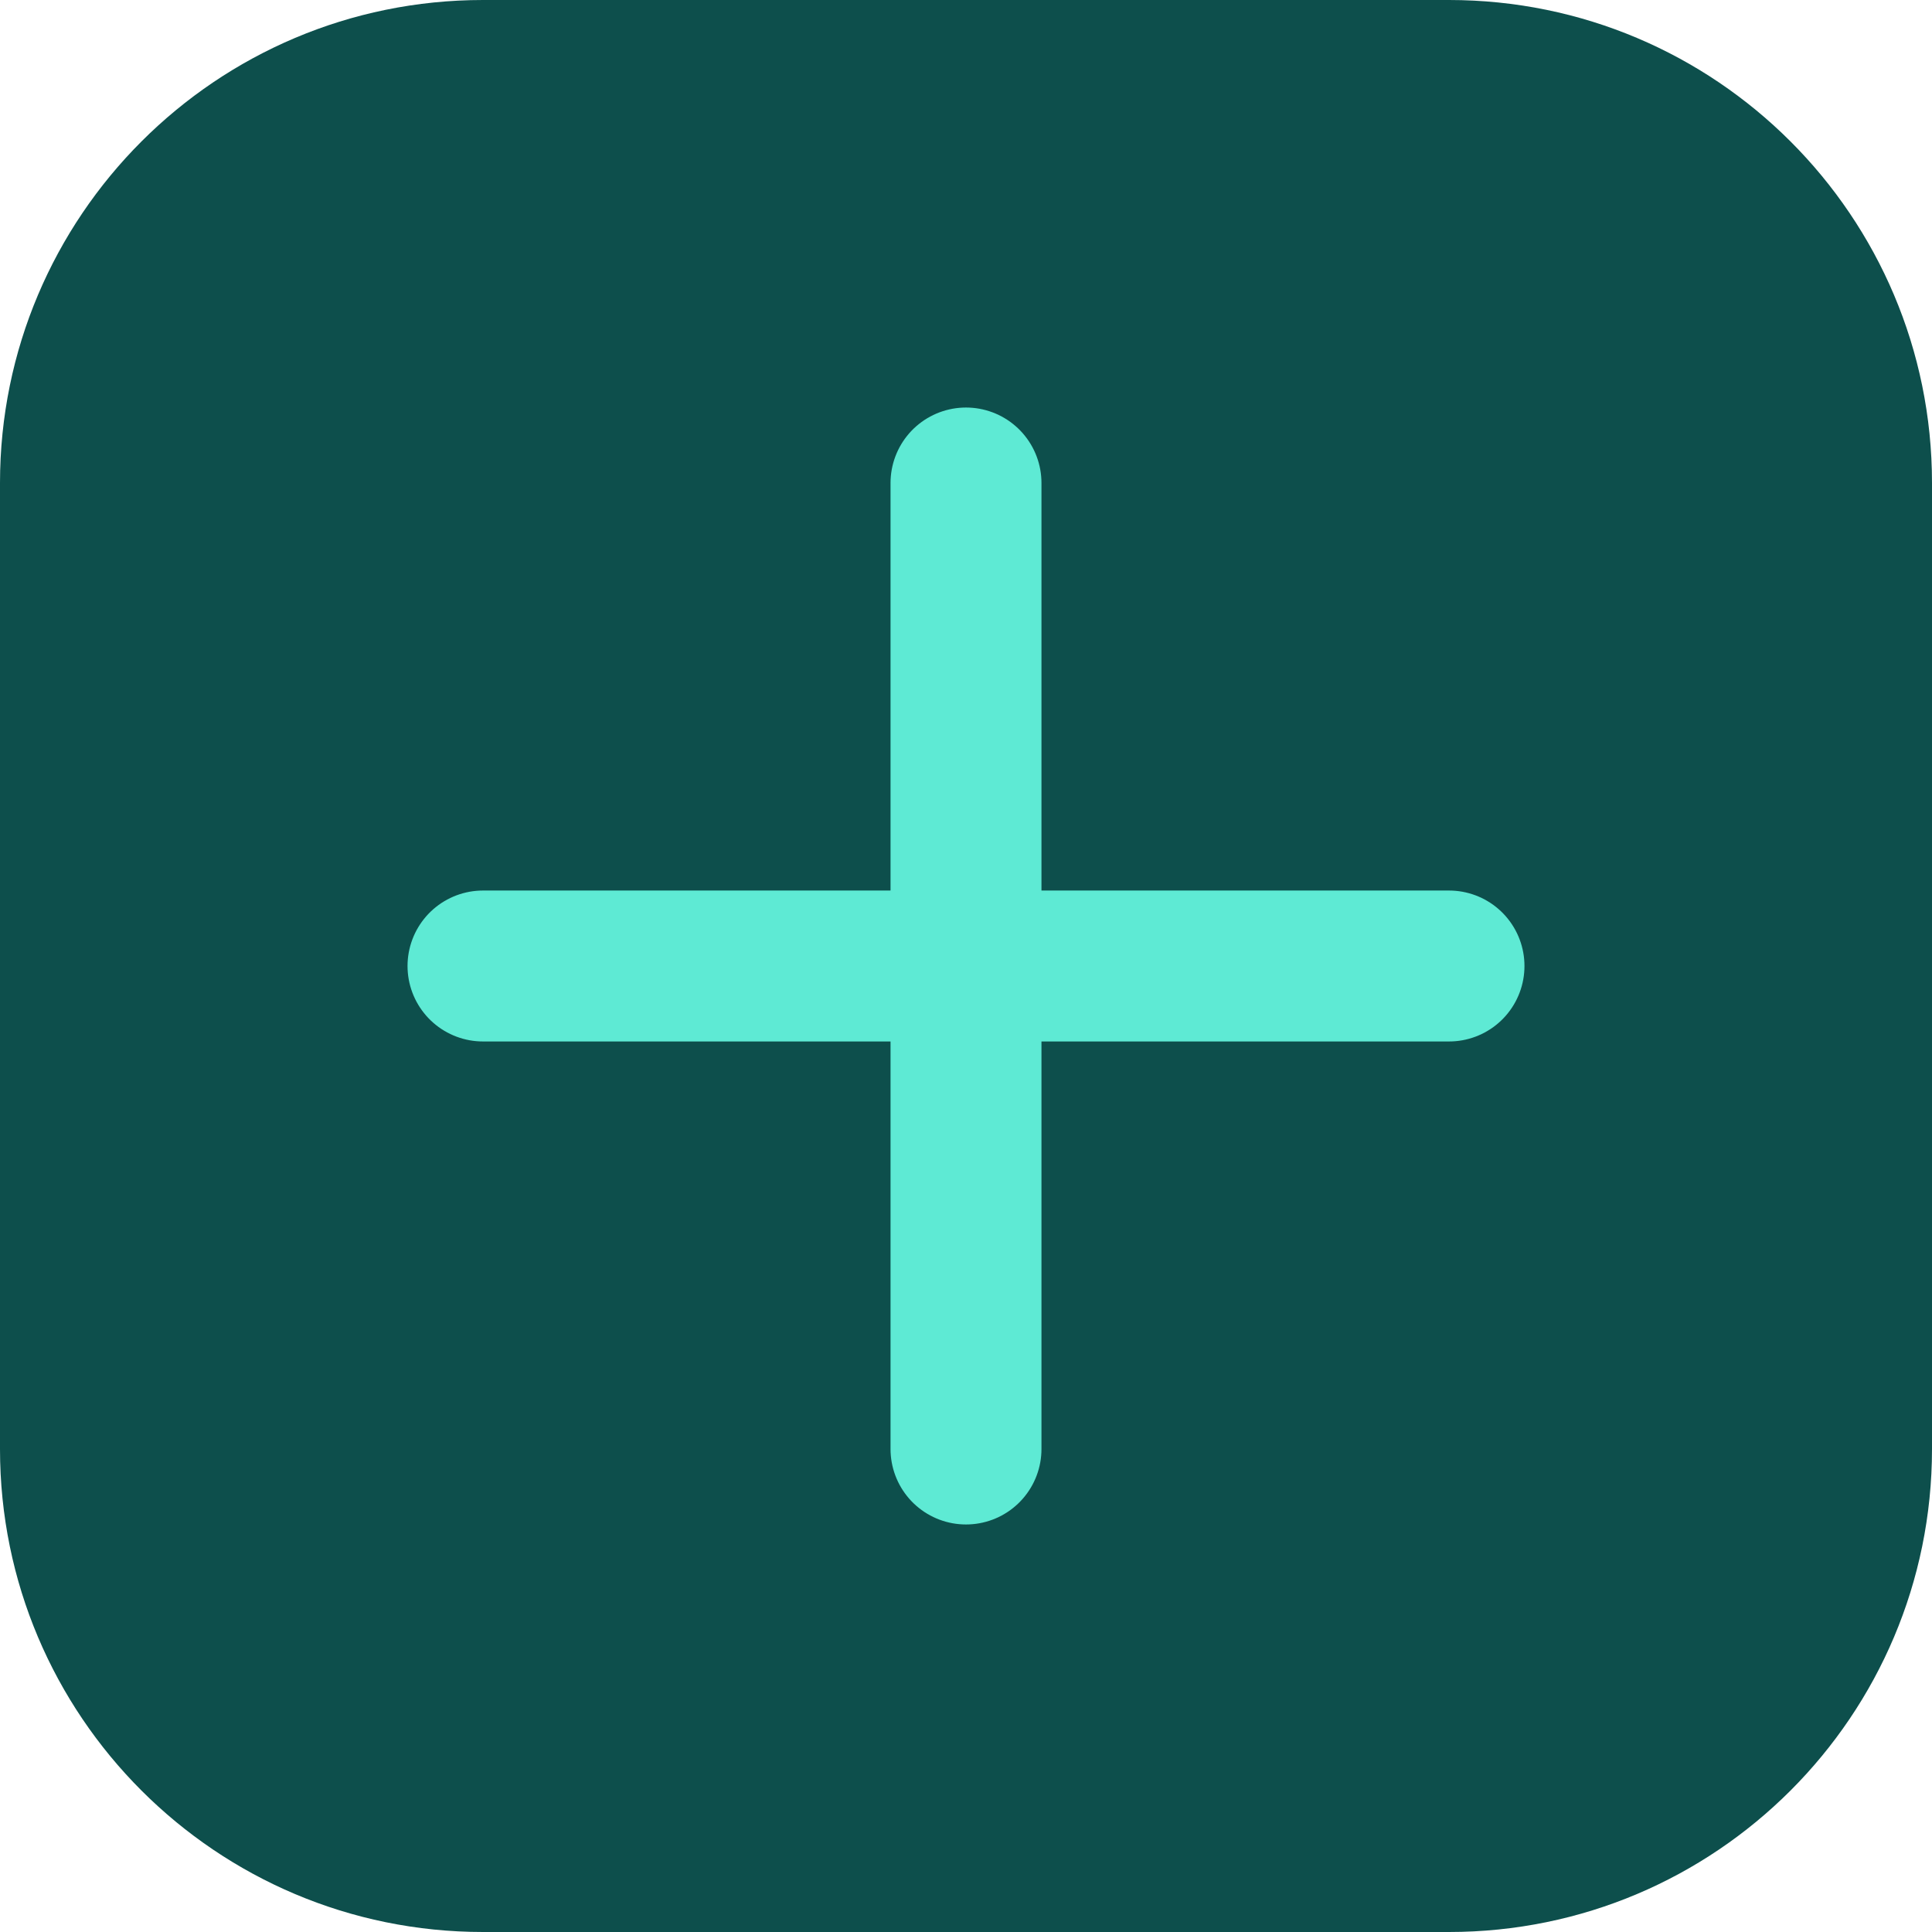
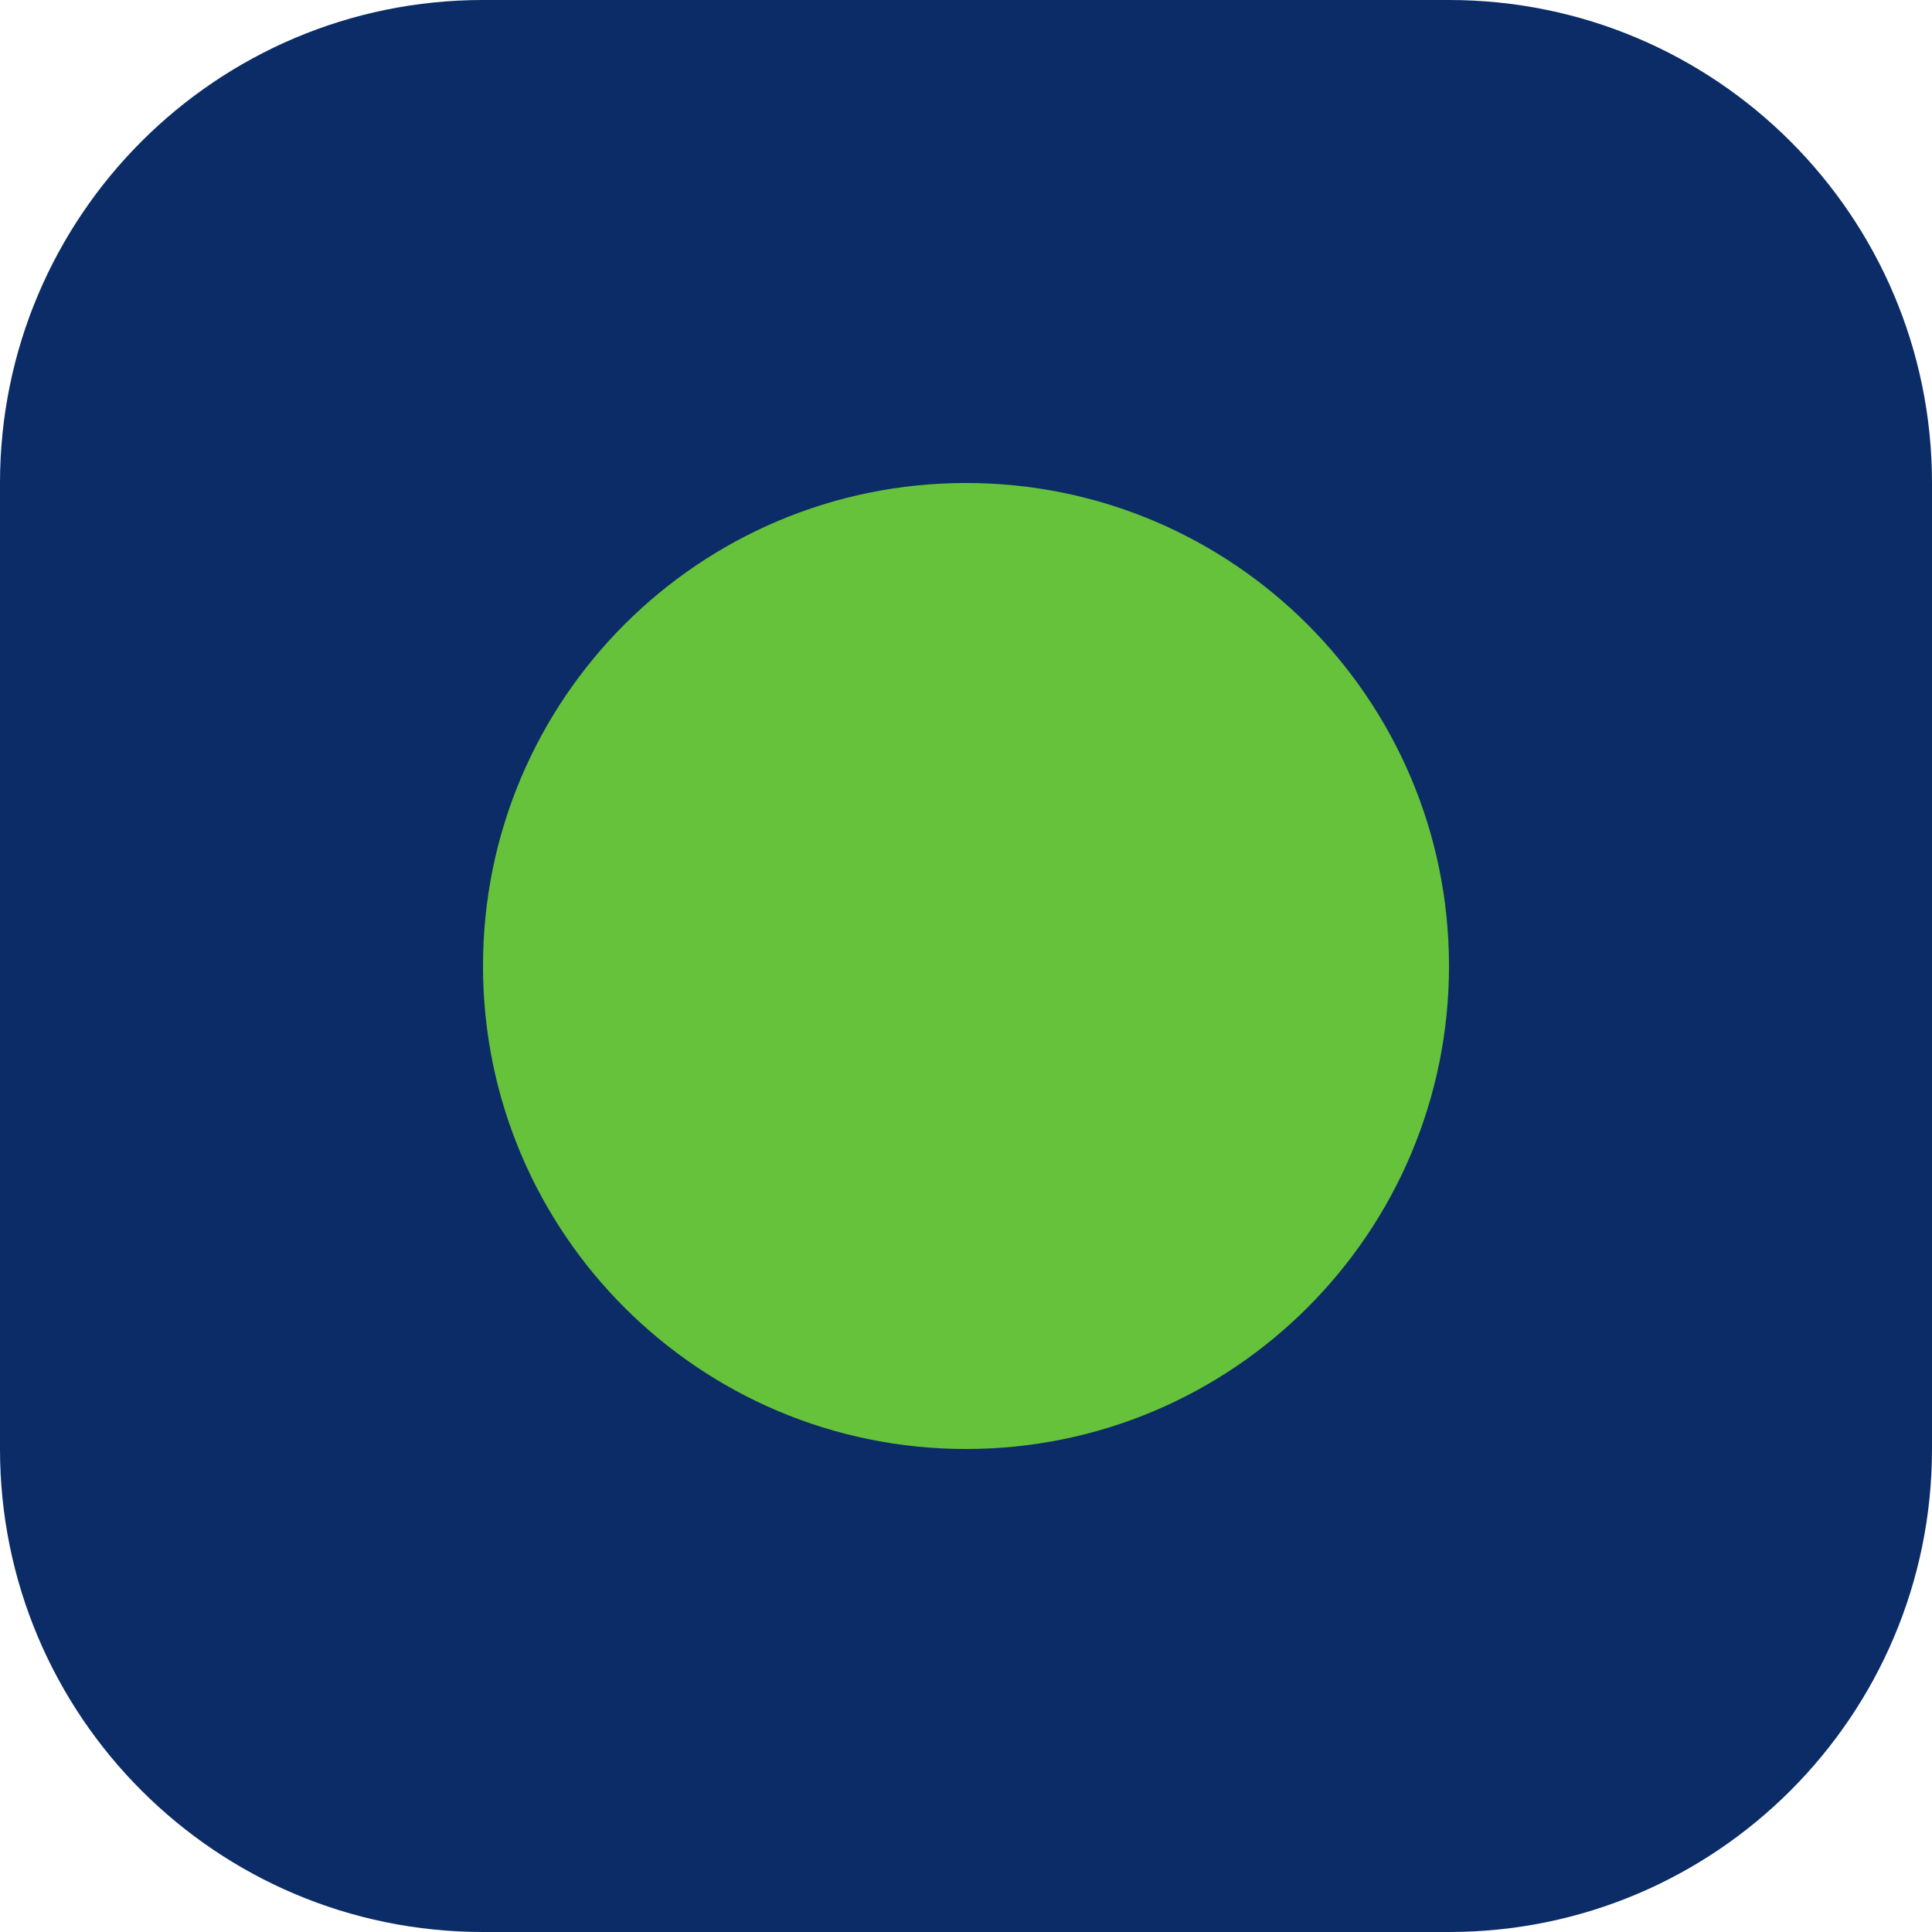
<svg xmlns="http://www.w3.org/2000/svg" viewBox="0 0 32 32" fill="none">
-   <rect width="32" height="32" rx="8" fill="#0d4f4c" />
-   <path d="M8 16h16M16 8v16" stroke="#5eead4" stroke-width="2.5" stroke-linecap="round" />
+   <rect width="32" height="32" rx="8" fill="#0B2C66" />
+   <circle cx="16" cy="16" r="8" fill="#66C23A" />
</svg>
